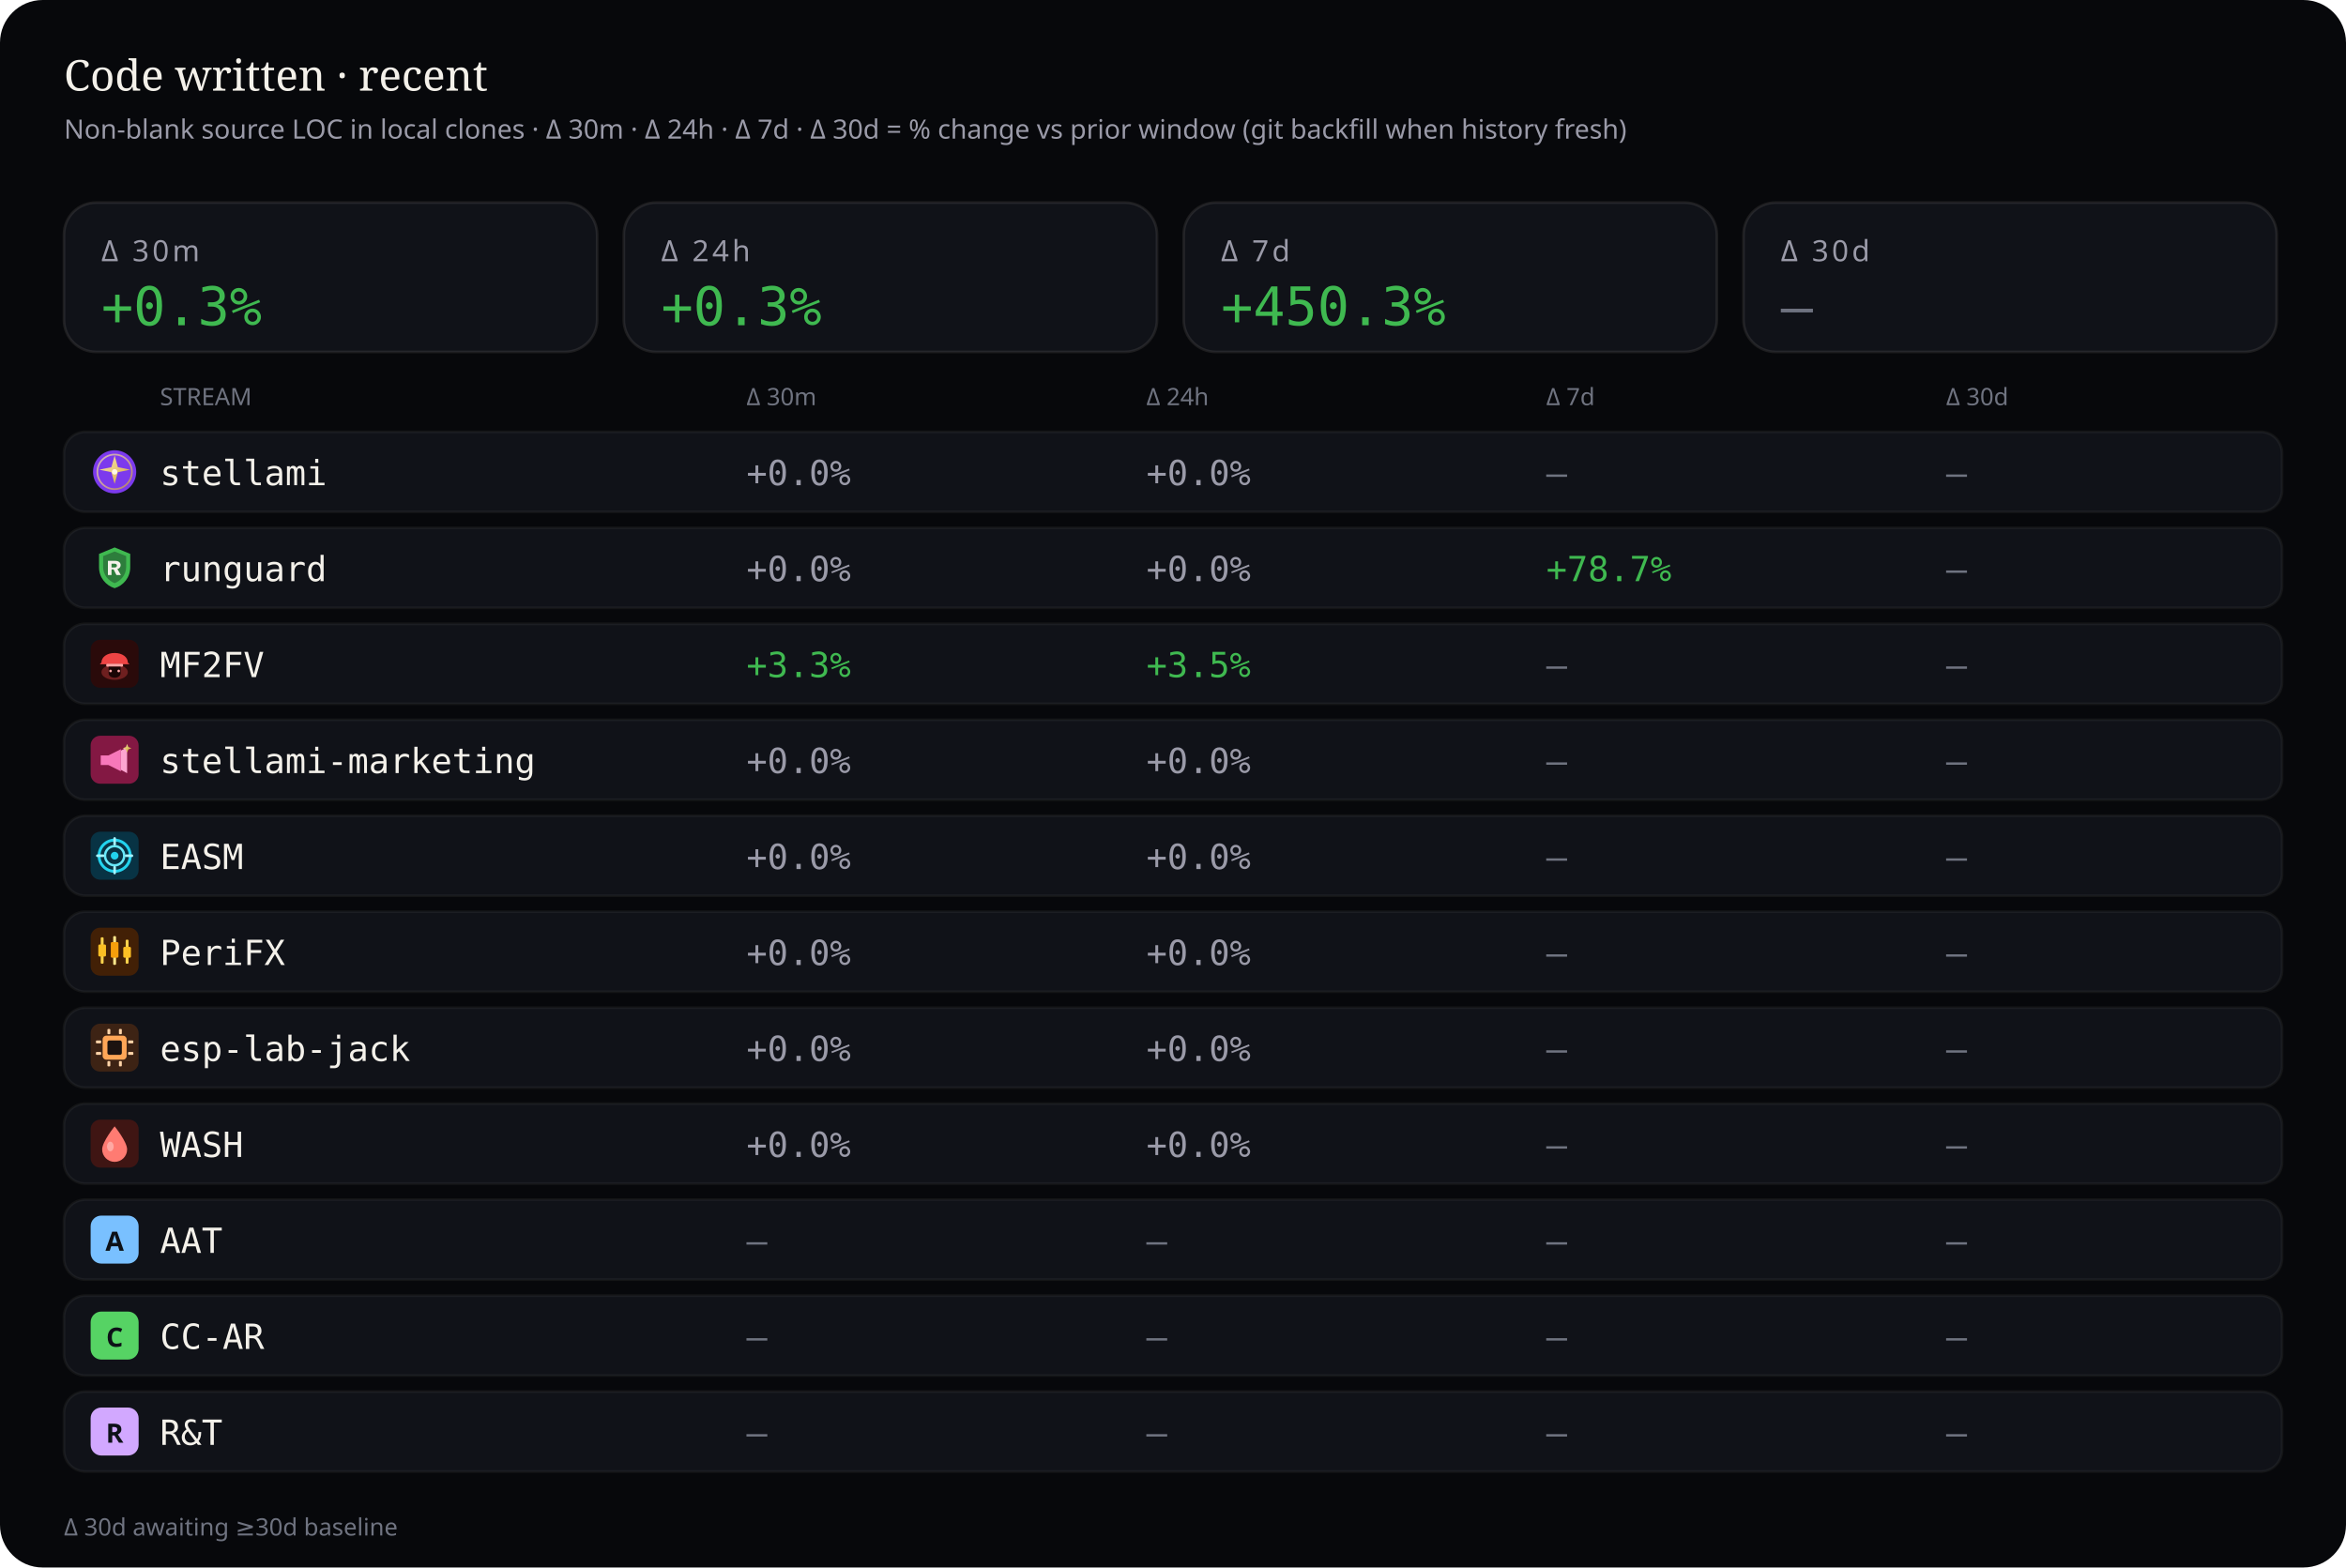
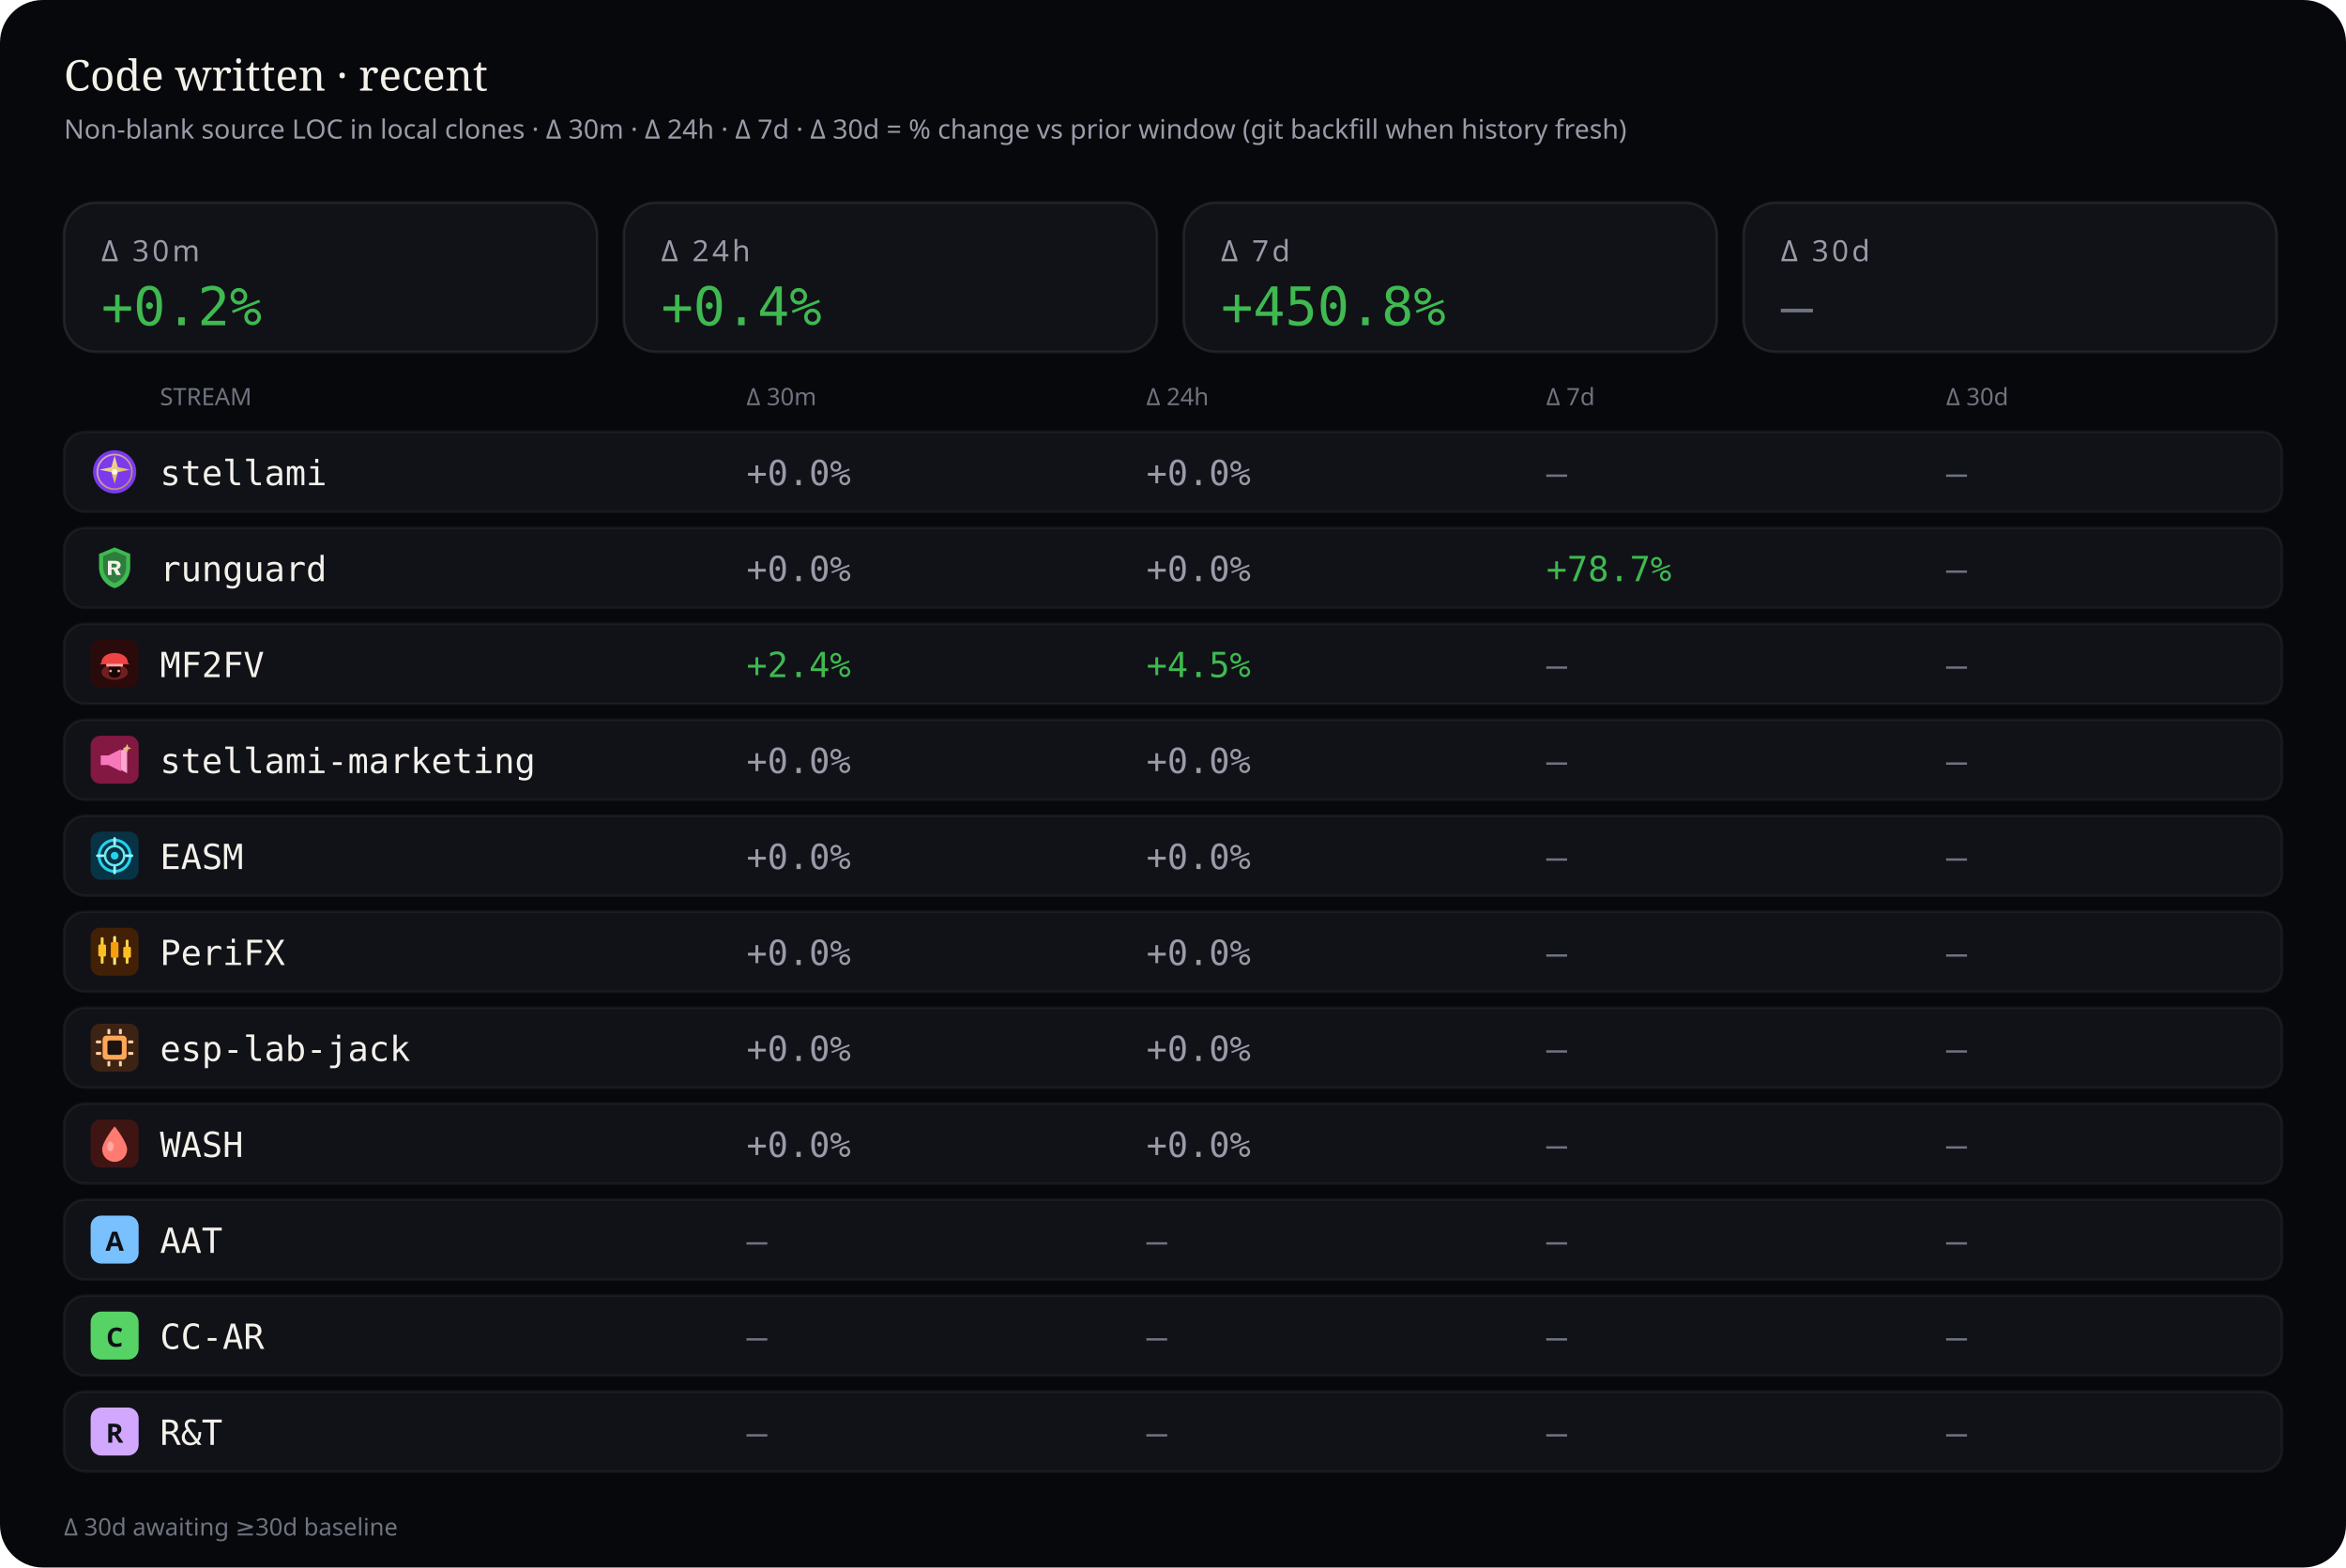
<svg xmlns="http://www.w3.org/2000/svg" viewBox="0 0 880 588" width="880" height="588" role="img" aria-label="Source code deltas — 30 minutes, 24 hours, 7 days, and 30 days">
  <rect width="880" height="588" rx="16" fill="#07080b" />
  <text x="24" y="34" fill="#f4f1ea" font-size="16" font-family="ui-serif, Georgia, serif">Code written · recent</text>
  <text x="24" y="52" fill="#9a9aa8" font-size="10" font-family="ui-sans-serif, system-ui, sans-serif">Non-blank source LOC in local clones · Δ 30m · Δ 24h · Δ 7d · Δ 30d = % change vs prior window (git backfill when history fresh)</text>
  <rect x="24" y="76" width="200" height="56" rx="12" fill="#101218" stroke="rgba(232,228,214,0.10)" />
  <text x="38" y="98" fill="#9a9aa8" font-size="11" font-family="ui-sans-serif, system-ui, sans-serif" letter-spacing="1.2">Δ 30m</text>
-   <text x="38" y="122" fill="#3fb950" font-size="20" font-family="ui-monospace, SFMono-Regular, monospace">+0.3%</text>
+   <text x="38" y="122" fill="#3fb950" font-size="20" font-family="ui-monospace, SFMono-Regular, monospace">+0.2%</text>
  <rect x="234" y="76" width="200" height="56" rx="12" fill="#101218" stroke="rgba(232,228,214,0.10)" />
  <text x="248" y="98" fill="#9a9aa8" font-size="11" font-family="ui-sans-serif, system-ui, sans-serif" letter-spacing="1.2">Δ 24h</text>
-   <text x="248" y="122" fill="#3fb950" font-size="20" font-family="ui-monospace, SFMono-Regular, monospace">+0.3%</text>
+   <text x="248" y="122" fill="#3fb950" font-size="20" font-family="ui-monospace, SFMono-Regular, monospace">+0.4%</text>
  <rect x="444" y="76" width="200" height="56" rx="12" fill="#101218" stroke="rgba(232,228,214,0.10)" />
  <text x="458" y="98" fill="#9a9aa8" font-size="11" font-family="ui-sans-serif, system-ui, sans-serif" letter-spacing="1.2">Δ 7d</text>
-   <text x="458" y="122" fill="#3fb950" font-size="20" font-family="ui-monospace, SFMono-Regular, monospace">+450.3%</text>
+   <text x="458" y="122" fill="#3fb950" font-size="20" font-family="ui-monospace, SFMono-Regular, monospace">+450.8%</text>
  <rect x="654" y="76" width="200" height="56" rx="12" fill="#101218" stroke="rgba(232,228,214,0.10)" />
  <text x="668" y="98" fill="#9a9aa8" font-size="11" font-family="ui-sans-serif, system-ui, sans-serif" letter-spacing="1.2">Δ 30d</text>
  <text x="668" y="122" fill="#6f7380" font-size="20" font-family="ui-monospace, SFMono-Regular, monospace">—</text>
  <text x="60" y="152" fill="#6f7380" font-size="9" font-family="ui-sans-serif, system-ui, sans-serif">STREAM</text>
  <text x="280" y="152" fill="#6f7380" font-size="9" font-family="ui-sans-serif, system-ui, sans-serif">Δ 30m</text>
  <text x="430" y="152" fill="#6f7380" font-size="9" font-family="ui-sans-serif, system-ui, sans-serif">Δ 24h</text>
  <text x="580" y="152" fill="#6f7380" font-size="9" font-family="ui-sans-serif, system-ui, sans-serif">Δ 7d</text>
  <text x="730" y="152" fill="#6f7380" font-size="9" font-family="ui-sans-serif, system-ui, sans-serif">Δ 30d</text>
  <rect x="24" y="162" width="832" height="30" rx="8" fill="#101218" stroke="rgba(232,228,214,0.06)" />
  <g id="stream_logo_stellami" class="stream_logo" data-stream="stellami" transform="translate(34.0,168.0) scale(0.9)" opacity="1.0">
    <defs>
      <linearGradient id="stream_logo_stellami-stellami-gold" x1="0%" y1="0%" x2="100%" y2="100%">
        <stop offset="0%" stop-color="#f5e6a8" />
        <stop offset="55%" stop-color="#e8c57a" />
        <stop offset="100%" stop-color="#c9a227" />
      </linearGradient>
    </defs>
    <circle cx="10" cy="10" r="9" fill="#7c3aed" />
    <circle cx="10" cy="10" r="7.2" fill="none" stroke="url(#stream_logo_stellami-stellami-gold)" stroke-width="0.7" opacity=".7" />
    <path fill="url(#stream_logo_stellami-stellami-gold)" d="M10 3.2 L11.35 8.05 L16.4 9.1 L11.35 10.15 L10 15 L8.65 10.15 L3.6 9.1 L8.65 8.05 Z" />
    <circle cx="10" cy="10" r="1.15" fill="#fff8e8" />
  </g>
  <use class="stream_logo" data-stream="stellami" href="#stream_logo_stellami" x="34.0" y="168.0" width="18" height="18" opacity="0" />
  <text x="60" y="182" fill="#f4f1ea" font-size="13" font-family="ui-monospace, SFMono-Regular, monospace">stellami</text>
  <text x="280" y="182" fill="#9a9aa8" font-size="13" font-family="ui-monospace, SFMono-Regular, monospace">+0.0%</text>
  <text x="430" y="182" fill="#9a9aa8" font-size="13" font-family="ui-monospace, SFMono-Regular, monospace">+0.0%</text>
  <text x="580" y="182" fill="#6f7380" font-size="13" font-family="ui-monospace, SFMono-Regular, monospace">—</text>
  <text x="730" y="182" fill="#6f7380" font-size="13" font-family="ui-monospace, SFMono-Regular, monospace">—</text>
  <rect x="24" y="198" width="832" height="30" rx="8" fill="#101218" stroke="rgba(232,228,214,0.06)" />
  <g id="stream_logo_runguard" class="stream_logo" data-stream="runguard" transform="translate(34.0,204.0) scale(0.9)" opacity="1.0">
    <path fill="#3fb950" d="M10 1.5 L16.5 4.2 V9.8 C16.5 14.1 13.6 17.4 10 18.5 C6.4 17.4 3.5 14.1 3.5 9.8 V4.2 Z" />
    <path fill="#0d1117" fill-opacity=".35" d="M10 3.2 L14.8 5.1 V9.7 C14.8 12.9 12.6 15.4 10 16.4 C7.4 15.4 5.2 12.9 5.2 9.7 V5.1 Z" />
    <path fill="#f4f1ea" d="M7.2 7.1h3.1c1.35 0 2.2.7 2.2 1.75 0 .85-.5 1.45-1.35 1.65L12.6 13h-1.85l-1.2-2.35H8.7V13H7.2V7.1zm1.5 1.2v1.55h1.35c.55 0 .9-.28.9-.75s-.35-.8-.9-.8H8.7z" />
  </g>
  <use class="stream_logo" data-stream="runguard" href="#stream_logo_runguard" x="34.0" y="204.0" width="18" height="18" opacity="0" />
  <text x="60" y="218" fill="#f4f1ea" font-size="13" font-family="ui-monospace, SFMono-Regular, monospace">runguard</text>
  <text x="280" y="218" fill="#9a9aa8" font-size="13" font-family="ui-monospace, SFMono-Regular, monospace">+0.0%</text>
  <text x="430" y="218" fill="#9a9aa8" font-size="13" font-family="ui-monospace, SFMono-Regular, monospace">+0.0%</text>
  <text x="580" y="218" fill="#3fb950" font-size="13" font-family="ui-monospace, SFMono-Regular, monospace">+78.7%</text>
  <text x="730" y="218" fill="#6f7380" font-size="13" font-family="ui-monospace, SFMono-Regular, monospace">—</text>
  <rect x="24" y="234" width="832" height="30" rx="8" fill="#101218" stroke="rgba(232,228,214,0.06)" />
  <g id="stream_logo_mf2fv" class="stream_logo" data-stream="mf2fv" transform="translate(34.0,240.0) scale(0.9)" opacity="1.0">
    <rect width="20" height="20" rx="4" fill="#2a0a0a" />
    <ellipse cx="10" cy="13.5" rx="5.5" ry="3.2" fill="#ef4444" opacity=".35" />
    <path fill="#ef4444" d="M4.5 9.5 C4.5 7.2 6.8 5.5 10 5.5 S15.5 7.2 15.5 9.5 L16.2 10.2 H3.8 Z" />
    <rect x="6.5" y="10" width="7" height="1.2" rx="0.4" fill="#fca5a5" />
    <path fill="#1a0505" d="M7.5 11.2 h5 v2.8 c0 1-1.1 1.8-2.5 1.8 s-2.5-.8-2.5-1.8 v-2.8z" />
    <circle cx="8.3" cy="13" r="0.55" fill="#fca5a5" />
    <circle cx="11.7" cy="13" r="0.55" fill="#fca5a5" />
  </g>
  <use class="stream_logo" data-stream="mf2fv" href="#stream_logo_mf2fv" x="34.0" y="240.0" width="18" height="18" opacity="0" />
  <text x="60" y="254" fill="#f4f1ea" font-size="13" font-family="ui-monospace, SFMono-Regular, monospace">MF2FV</text>
-   <text x="280" y="254" fill="#3fb950" font-size="13" font-family="ui-monospace, SFMono-Regular, monospace">+3.3%</text>
-   <text x="430" y="254" fill="#3fb950" font-size="13" font-family="ui-monospace, SFMono-Regular, monospace">+3.5%</text>
+   <text x="280" y="254" fill="#3fb950" font-size="13" font-family="ui-monospace, SFMono-Regular, monospace">+2.4%</text>
+   <text x="430" y="254" fill="#3fb950" font-size="13" font-family="ui-monospace, SFMono-Regular, monospace">+4.5%</text>
  <text x="580" y="254" fill="#6f7380" font-size="13" font-family="ui-monospace, SFMono-Regular, monospace">—</text>
  <text x="730" y="254" fill="#6f7380" font-size="13" font-family="ui-monospace, SFMono-Regular, monospace">—</text>
  <rect x="24" y="270" width="832" height="30" rx="8" fill="#101218" stroke="rgba(232,228,214,0.06)" />
  <g id="stream_logo_stellami-marketing" class="stream_logo" data-stream="stellami-marketing" transform="translate(34.0,276.0) scale(0.9)" opacity="1.0">
    <defs>
      <linearGradient id="stream_logo_stellami-marketing-smkt-gold" x1="0%" y1="0%" x2="100%" y2="100%">
        <stop offset="0%" stop-color="#f5e6a8" />
        <stop offset="100%" stop-color="#c9a227" />
      </linearGradient>
    </defs>
    <rect width="20" height="20" rx="4" fill="#831843" />
    <path fill="#f778ba" d="M4.2 8.2h3.2l5.2-2.6v9.2l-5.2-2.6H4.2z" />
    <path fill="#fda4d0" d="M12.6 6.2l2.6-1.4v10.8l-2.6-1.4z" />
    <path fill="url(#stream_logo_stellami-marketing-smkt-gold)" d="M15.2 3.4 L15.7 4.7 L17 5.2 L15.7 5.7 L15.2 7 L14.7 5.7 L13.4 5.2 L14.7 4.7 Z" />
  </g>
  <use class="stream_logo" data-stream="stellami-marketing" href="#stream_logo_stellami-marketing" x="34.0" y="276.0" width="18" height="18" opacity="0" />
  <text x="60" y="290" fill="#f4f1ea" font-size="13" font-family="ui-monospace, SFMono-Regular, monospace">stellami-marketing</text>
  <text x="280" y="290" fill="#9a9aa8" font-size="13" font-family="ui-monospace, SFMono-Regular, monospace">+0.0%</text>
  <text x="430" y="290" fill="#9a9aa8" font-size="13" font-family="ui-monospace, SFMono-Regular, monospace">+0.0%</text>
  <text x="580" y="290" fill="#6f7380" font-size="13" font-family="ui-monospace, SFMono-Regular, monospace">—</text>
  <text x="730" y="290" fill="#6f7380" font-size="13" font-family="ui-monospace, SFMono-Regular, monospace">—</text>
  <rect x="24" y="306" width="832" height="30" rx="8" fill="#101218" stroke="rgba(232,228,214,0.06)" />
  <g id="stream_logo_easm" class="stream_logo" data-stream="easm" transform="translate(34.0,312.0) scale(0.9)" opacity="1.0">
    <rect width="20" height="20" rx="4" fill="#083344" />
    <circle cx="10" cy="10" r="6.5" fill="none" stroke="#22d3ee" stroke-width="1.2" />
    <circle cx="10" cy="10" r="4" fill="none" stroke="#67e8f9" stroke-width="1" />
    <circle cx="10" cy="10" r="1.6" fill="#22d3ee" />
    <path d="M10 2.8 V5.2 M10 14.8 V17.2 M2.8 10 H5.2 M14.8 10 H17.2" stroke="#a5f3fc" stroke-width="1.1" stroke-linecap="round" />
  </g>
  <use class="stream_logo" data-stream="easm" href="#stream_logo_easm" x="34.0" y="312.0" width="18" height="18" opacity="0" />
  <text x="60" y="326" fill="#f4f1ea" font-size="13" font-family="ui-monospace, SFMono-Regular, monospace">EASM</text>
  <text x="280" y="326" fill="#9a9aa8" font-size="13" font-family="ui-monospace, SFMono-Regular, monospace">+0.0%</text>
  <text x="430" y="326" fill="#9a9aa8" font-size="13" font-family="ui-monospace, SFMono-Regular, monospace">+0.0%</text>
  <text x="580" y="326" fill="#6f7380" font-size="13" font-family="ui-monospace, SFMono-Regular, monospace">—</text>
  <text x="730" y="326" fill="#6f7380" font-size="13" font-family="ui-monospace, SFMono-Regular, monospace">—</text>
  <rect x="24" y="342" width="832" height="30" rx="8" fill="#101218" stroke="rgba(232,228,214,0.06)" />
  <g id="stream_logo_peri" class="stream_logo" data-stream="peri" transform="translate(34.0,348.0) scale(0.9)" opacity="1.0">
    <rect width="20" height="20" rx="4" fill="#422006" />
    <rect x="4.2" y="4" width="1.2" height="11" rx="0.4" fill="#fcd34d" />
    <rect x="3.2" y="7" width="3.2" height="5" rx="0.5" fill="#fbbf24" />
    <rect x="9.4" y="3.5" width="1.2" height="12" rx="0.4" fill="#fde68a" />
    <rect x="8.4" y="6" width="3.2" height="6.5" rx="0.5" fill="#f59e0b" />
    <rect x="14.6" y="5" width="1.2" height="10" rx="0.4" fill="#fcd34d" />
    <rect x="13.6" y="8" width="3.2" height="4.5" rx="0.5" fill="#fbbf24" />
  </g>
  <use class="stream_logo" data-stream="peri" href="#stream_logo_peri" x="34.0" y="348.0" width="18" height="18" opacity="0" />
  <text x="60" y="362" fill="#f4f1ea" font-size="13" font-family="ui-monospace, SFMono-Regular, monospace">PeriFX</text>
  <text x="280" y="362" fill="#9a9aa8" font-size="13" font-family="ui-monospace, SFMono-Regular, monospace">+0.0%</text>
  <text x="430" y="362" fill="#9a9aa8" font-size="13" font-family="ui-monospace, SFMono-Regular, monospace">+0.0%</text>
  <text x="580" y="362" fill="#6f7380" font-size="13" font-family="ui-monospace, SFMono-Regular, monospace">—</text>
  <text x="730" y="362" fill="#6f7380" font-size="13" font-family="ui-monospace, SFMono-Regular, monospace">—</text>
  <rect x="24" y="378" width="832" height="30" rx="8" fill="#101218" stroke="rgba(232,228,214,0.06)" />
  <g id="stream_logo_esp-lab-jack" class="stream_logo" data-stream="esp-lab-jack" transform="translate(34.0,384.0) scale(0.9)" opacity="1.0">
    <rect width="20" height="20" rx="4" fill="#3d2314" />
    <rect x="5" y="5" width="10" height="10" rx="1.5" fill="#ffa657" />
    <rect x="7" y="7" width="6" height="6" rx="0.8" fill="#1c1210" />
    <rect x="2.2" y="7" width="2.2" height="1.2" rx="0.3" fill="#ffd4a8" />
    <rect x="2.2" y="11.8" width="2.2" height="1.2" rx="0.3" fill="#ffd4a8" />
    <rect x="15.6" y="7" width="2.2" height="1.2" rx="0.3" fill="#ffd4a8" />
    <rect x="15.6" y="11.8" width="2.2" height="1.2" rx="0.3" fill="#ffd4a8" />
    <rect x="7" y="2.2" width="1.2" height="2.2" rx="0.3" fill="#ffd4a8" />
    <rect x="11.8" y="2.2" width="1.2" height="2.2" rx="0.3" fill="#ffd4a8" />
    <rect x="7" y="15.6" width="1.2" height="2.2" rx="0.3" fill="#ffd4a8" />
    <rect x="11.8" y="15.6" width="1.2" height="2.2" rx="0.3" fill="#ffd4a8" />
  </g>
  <use class="stream_logo" data-stream="esp-lab-jack" href="#stream_logo_esp-lab-jack" x="34.0" y="384.0" width="18" height="18" opacity="0" />
  <text x="60" y="398" fill="#f4f1ea" font-size="13" font-family="ui-monospace, SFMono-Regular, monospace">esp-lab-jack</text>
  <text x="280" y="398" fill="#9a9aa8" font-size="13" font-family="ui-monospace, SFMono-Regular, monospace">+0.0%</text>
  <text x="430" y="398" fill="#9a9aa8" font-size="13" font-family="ui-monospace, SFMono-Regular, monospace">+0.0%</text>
  <text x="580" y="398" fill="#6f7380" font-size="13" font-family="ui-monospace, SFMono-Regular, monospace">—</text>
  <text x="730" y="398" fill="#6f7380" font-size="13" font-family="ui-monospace, SFMono-Regular, monospace">—</text>
  <rect x="24" y="414" width="832" height="30" rx="8" fill="#101218" stroke="rgba(232,228,214,0.06)" />
  <g id="stream_logo_wash" class="stream_logo" data-stream="wash" transform="translate(34.0,420.0) scale(0.9)" opacity="1.0">
    <rect width="20" height="20" rx="4" fill="#3f1513" />
    <path fill="#ff7b72" d="M10 2.8 C10 2.8 15.2 9.2 15.2 12.4 A5.2 5.2 0 0 1 4.8 12.4 C4.8 9.2 10 2.8 10 2.8 Z" />
    <ellipse cx="8.2" cy="11.2" rx="1.4" ry="2" fill="#ffd0cc" opacity=".55" />
  </g>
  <use class="stream_logo" data-stream="wash" href="#stream_logo_wash" x="34.0" y="420.0" width="18" height="18" opacity="0" />
  <text x="60" y="434" fill="#f4f1ea" font-size="13" font-family="ui-monospace, SFMono-Regular, monospace">WASH</text>
  <text x="280" y="434" fill="#9a9aa8" font-size="13" font-family="ui-monospace, SFMono-Regular, monospace">+0.0%</text>
  <text x="430" y="434" fill="#9a9aa8" font-size="13" font-family="ui-monospace, SFMono-Regular, monospace">+0.0%</text>
  <text x="580" y="434" fill="#6f7380" font-size="13" font-family="ui-monospace, SFMono-Regular, monospace">—</text>
  <text x="730" y="434" fill="#6f7380" font-size="13" font-family="ui-monospace, SFMono-Regular, monospace">—</text>
  <rect x="24" y="450" width="832" height="30" rx="8" fill="#101218" stroke="rgba(232,228,214,0.06)" />
  <g id="stream_logo_aat" class="stream_logo" data-stream="aat" opacity="1.0">
    <rect x="34.0" y="456.0" width="18" height="18" rx="4" fill="#79c0ff" />
    <text x="43.0" y="469.2" text-anchor="middle" fill="#0d1117" font-size="10" font-family="ui-sans-serif, system-ui, sans-serif" font-weight="700">A</text>
  </g>
  <text x="60" y="470" fill="#f4f1ea" font-size="13" font-family="ui-monospace, SFMono-Regular, monospace">AAT</text>
  <text x="280" y="470" fill="#6f7380" font-size="13" font-family="ui-monospace, SFMono-Regular, monospace">—</text>
  <text x="430" y="470" fill="#6f7380" font-size="13" font-family="ui-monospace, SFMono-Regular, monospace">—</text>
  <text x="580" y="470" fill="#6f7380" font-size="13" font-family="ui-monospace, SFMono-Regular, monospace">—</text>
  <text x="730" y="470" fill="#6f7380" font-size="13" font-family="ui-monospace, SFMono-Regular, monospace">—</text>
  <rect x="24" y="486" width="832" height="30" rx="8" fill="#101218" stroke="rgba(232,228,214,0.06)" />
  <g id="stream_logo_cc-ar" class="stream_logo" data-stream="cc-ar" opacity="1.0">
    <rect x="34.0" y="492.0" width="18" height="18" rx="4" fill="#56d364" />
    <text x="43.0" y="505.2" text-anchor="middle" fill="#0d1117" font-size="10" font-family="ui-sans-serif, system-ui, sans-serif" font-weight="700">C</text>
  </g>
  <text x="60" y="506" fill="#f4f1ea" font-size="13" font-family="ui-monospace, SFMono-Regular, monospace">CC-AR</text>
  <text x="280" y="506" fill="#6f7380" font-size="13" font-family="ui-monospace, SFMono-Regular, monospace">—</text>
  <text x="430" y="506" fill="#6f7380" font-size="13" font-family="ui-monospace, SFMono-Regular, monospace">—</text>
  <text x="580" y="506" fill="#6f7380" font-size="13" font-family="ui-monospace, SFMono-Regular, monospace">—</text>
  <text x="730" y="506" fill="#6f7380" font-size="13" font-family="ui-monospace, SFMono-Regular, monospace">—</text>
  <rect x="24" y="522" width="832" height="30" rx="8" fill="#101218" stroke="rgba(232,228,214,0.06)" />
  <g id="stream_logo_rt" class="stream_logo" data-stream="rt" opacity="1.0">
    <rect x="34.0" y="528.0" width="18" height="18" rx="4" fill="#d2a8ff" />
    <text x="43.0" y="541.2" text-anchor="middle" fill="#0d1117" font-size="10" font-family="ui-sans-serif, system-ui, sans-serif" font-weight="700">R</text>
  </g>
  <text x="60" y="542" fill="#f4f1ea" font-size="13" font-family="ui-monospace, SFMono-Regular, monospace">R&amp;T</text>
  <text x="280" y="542" fill="#6f7380" font-size="13" font-family="ui-monospace, SFMono-Regular, monospace">—</text>
  <text x="430" y="542" fill="#6f7380" font-size="13" font-family="ui-monospace, SFMono-Regular, monospace">—</text>
  <text x="580" y="542" fill="#6f7380" font-size="13" font-family="ui-monospace, SFMono-Regular, monospace">—</text>
  <text x="730" y="542" fill="#6f7380" font-size="13" font-family="ui-monospace, SFMono-Regular, monospace">—</text>
  <text x="24" y="576" fill="#6f7380" font-size="9" font-family="ui-sans-serif, system-ui, sans-serif">Δ 30d awaiting ≥30d baseline</text>
</svg>
